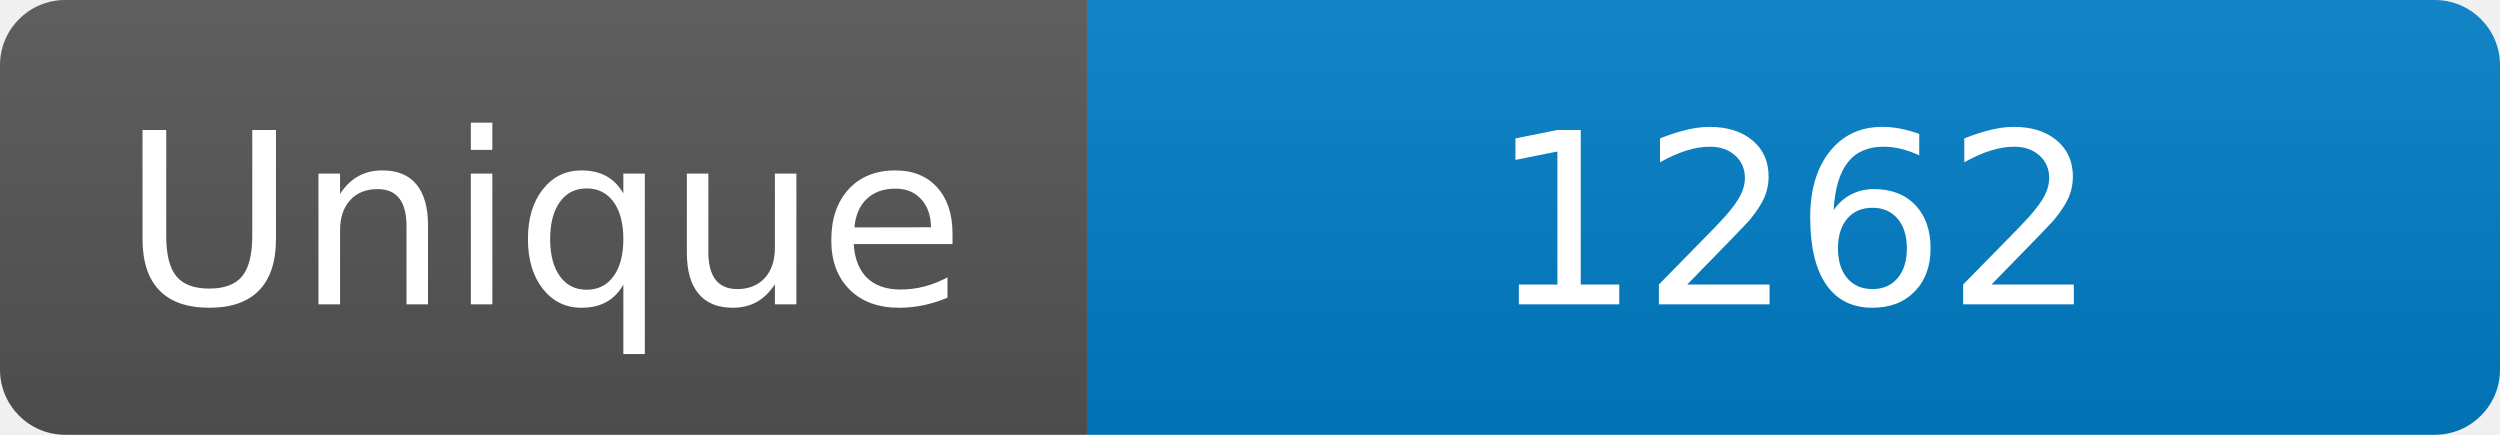
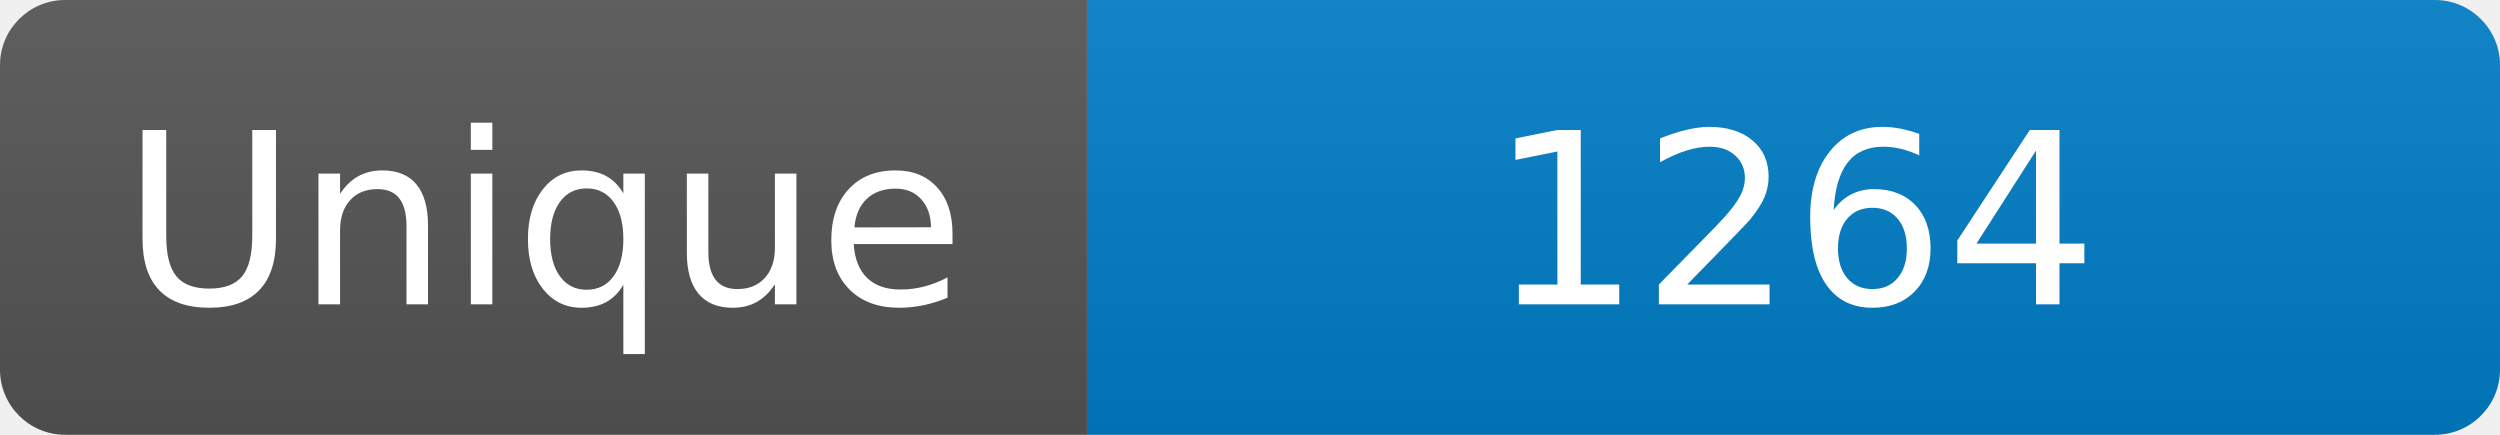
<svg xmlns="http://www.w3.org/2000/svg" width="115" height="20" role="img" aria-label="Maintained?: yes">
  <linearGradient id="s" x2="0" y2="100%">
    <stop offset="0" stop-color="#bbb" stop-opacity=".1" />
    <stop offset="1" stop-opacity=".1" />
  </linearGradient>
  <clipPath id="r">
    <rect width="115" height="20" rx="3" fill="#fff" />
  </clipPath>
  <g clip-path="url(#r)">
    <rect width="50" height="20" fill="#555" />
    <rect x="50" width="160" height="20" fill="#007ec6" />
    <rect width="115" height="20" fill="url(#s)" />
  </g>
  <g fill="#fff" text-anchor="middle" font-family="Verdana,Geneva,DejaVu Sans,sans-serif" font-size="110">
    <text x="250" y="140" transform="scale(.1)" fill="#fff">Unique</text>
-     <text x="825" y="140" transform="scale(.1)" fill="#fff">1262</text>
+     <text x="825" y="140" transform="scale(.1)" fill="#fff">1264</text>
  </g>
</svg>
